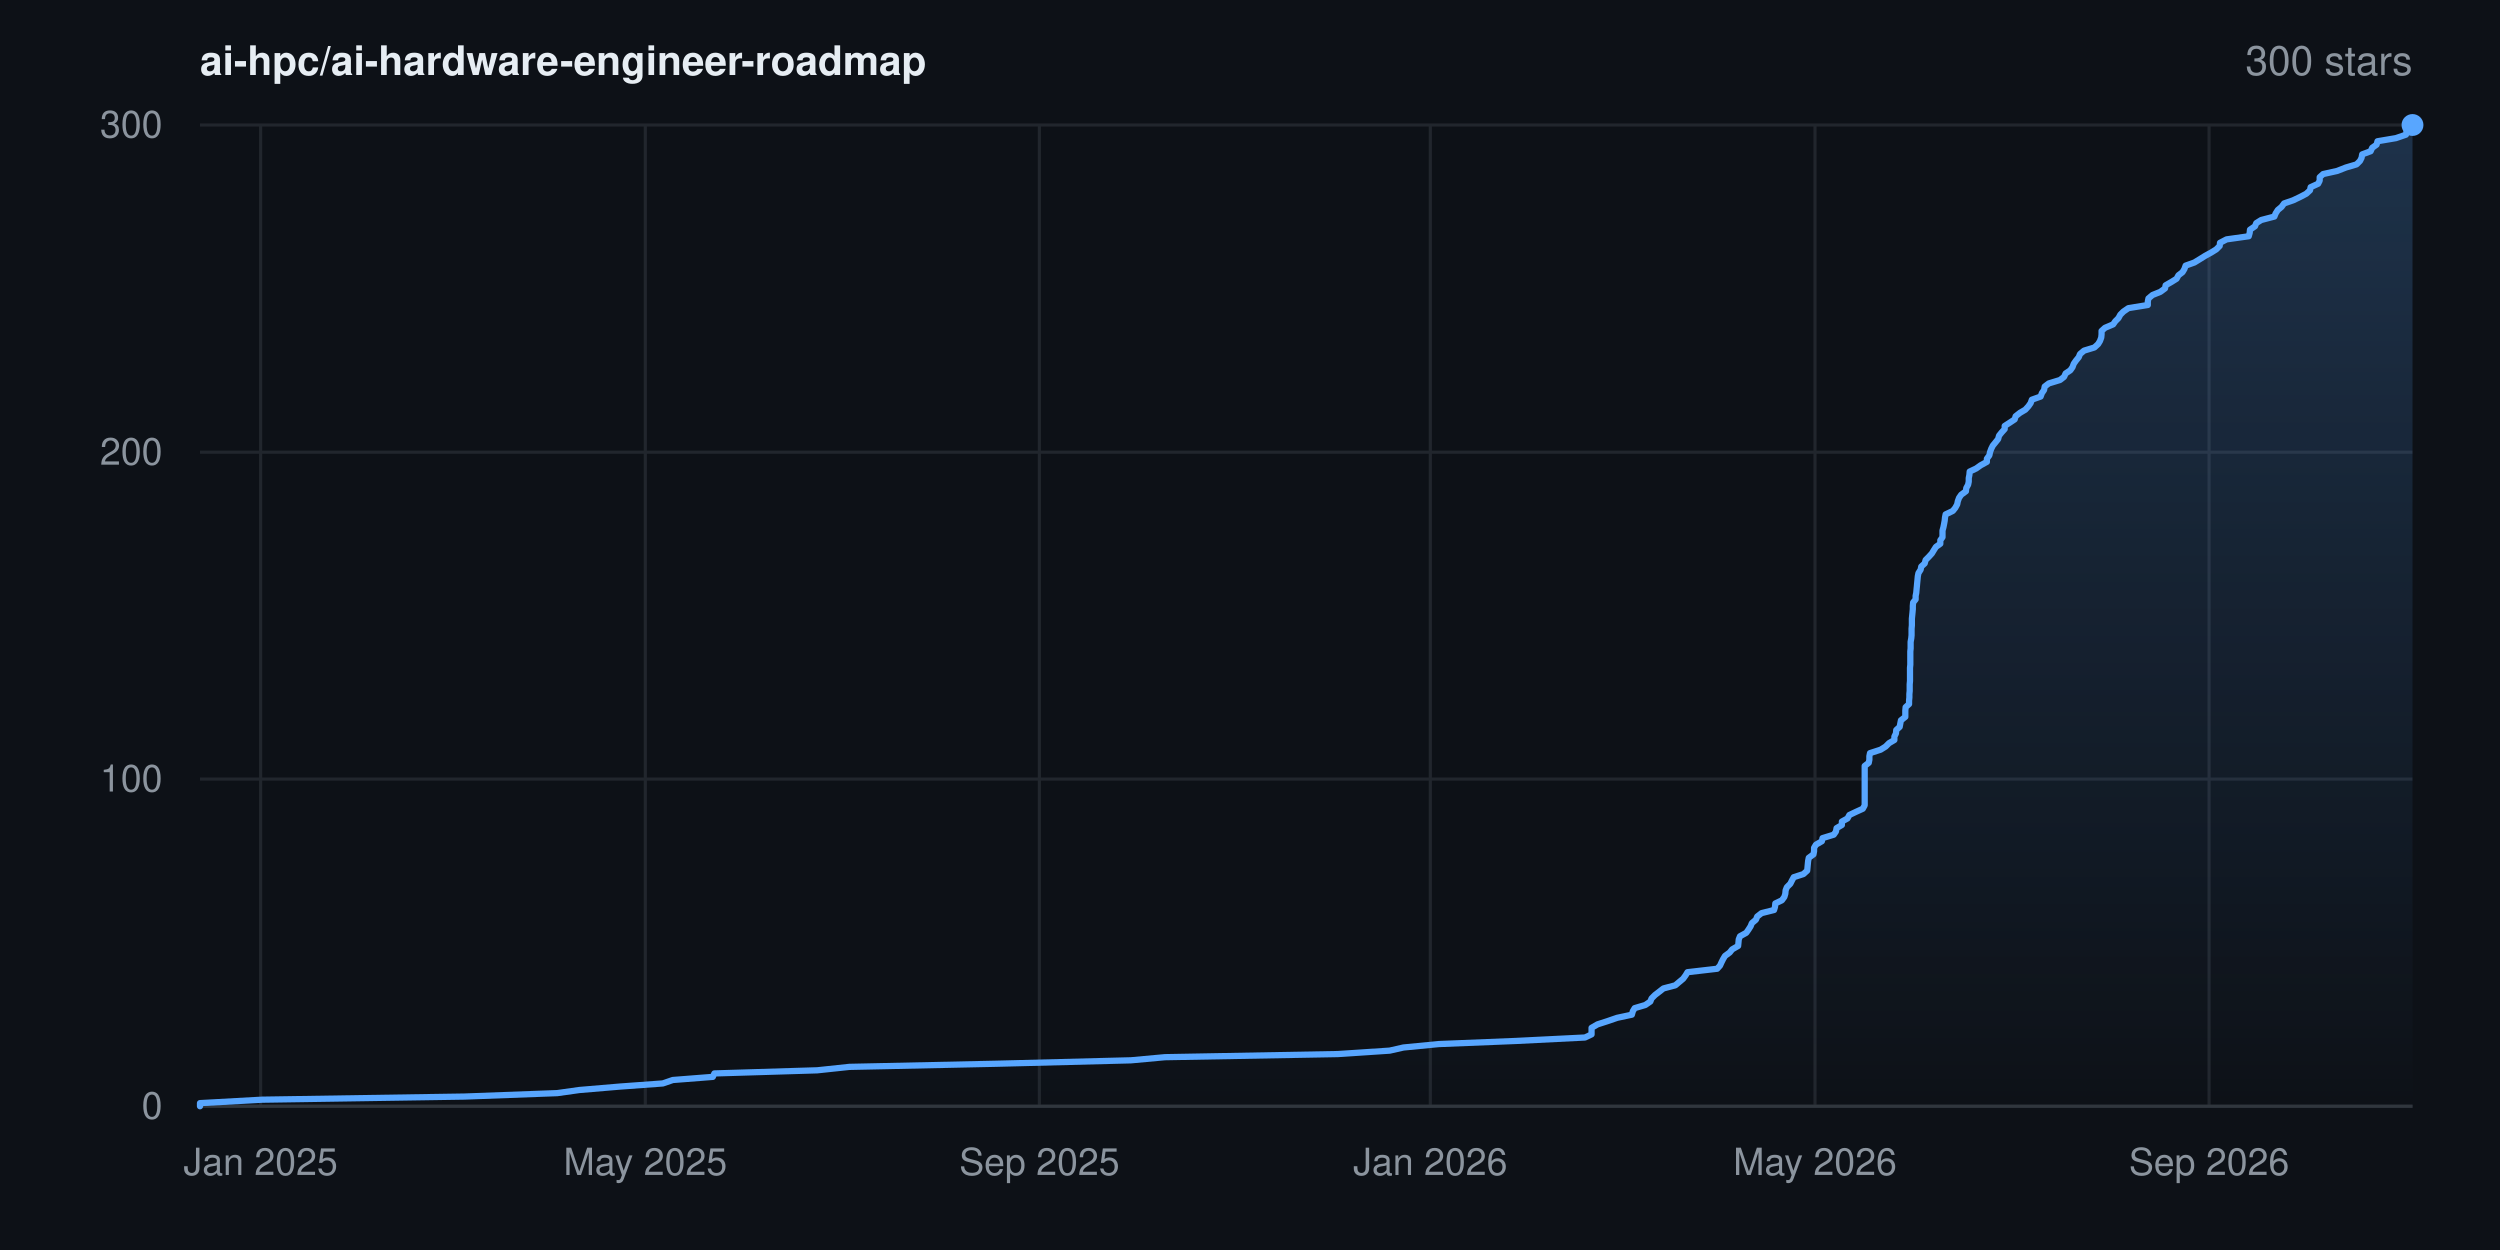
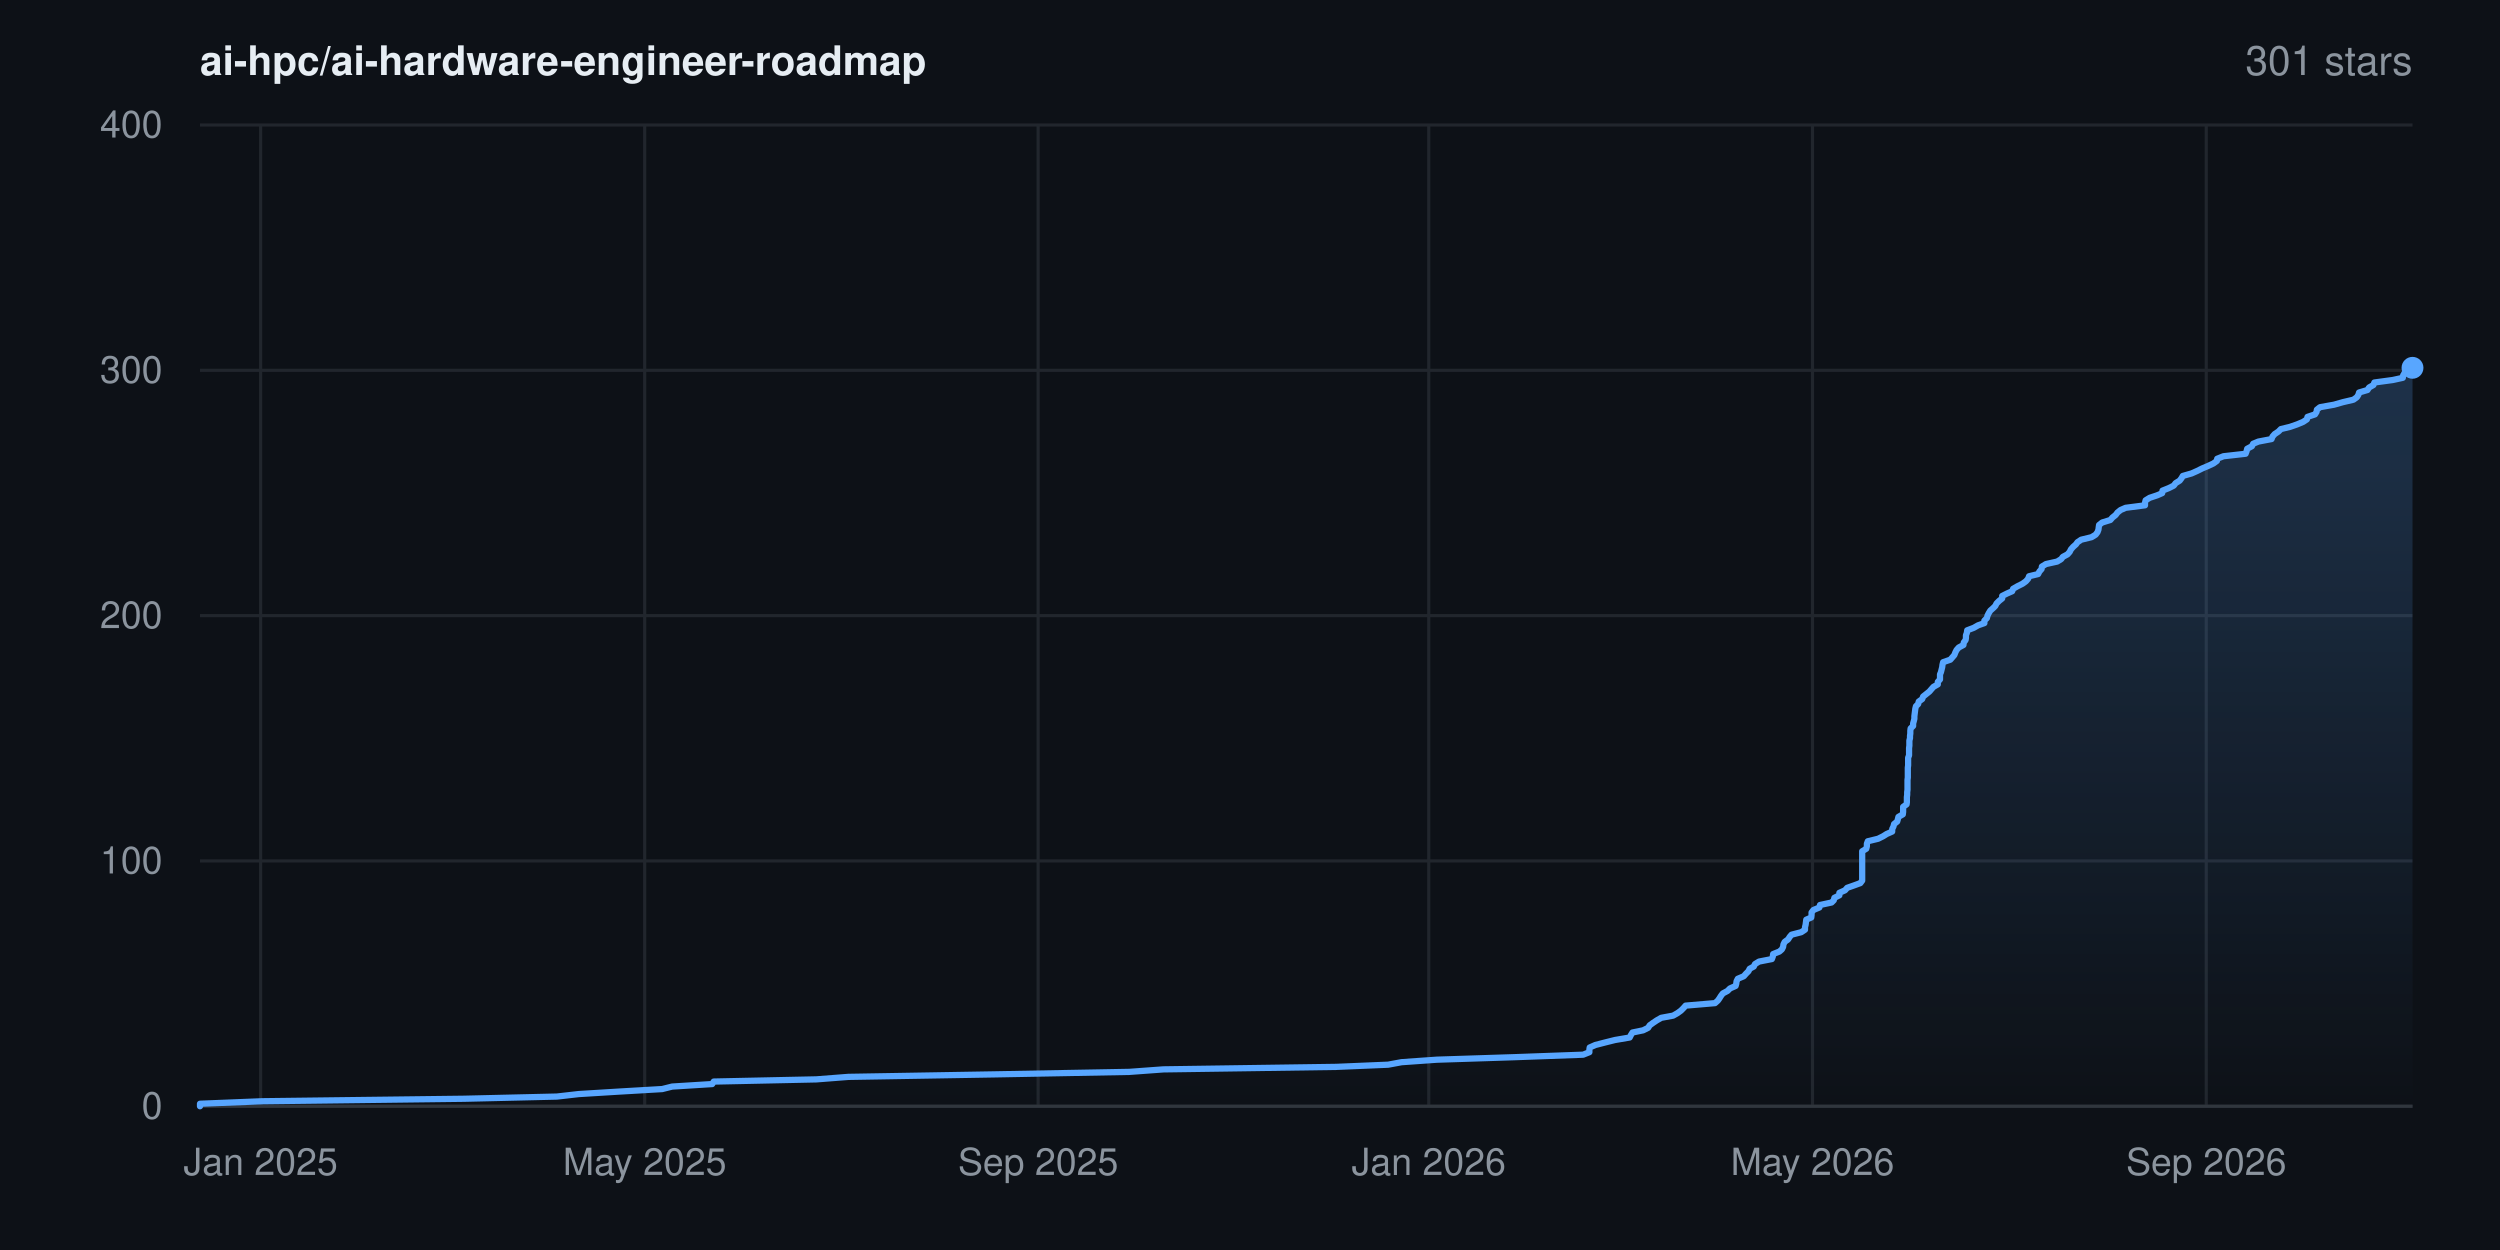
- <svg xmlns="http://www.w3.org/2000/svg" width="800" height="400" viewBox="0 0 800 400" font-family="-apple-system,BlinkMacSystemFont,'Segoe UI',Helvetica,Arial,sans-serif" role="img" aria-label="Star history for ai-hpc/ai-hardware-engineer-roadmap: 300 stars">
+ <svg xmlns="http://www.w3.org/2000/svg" width="800" height="400" viewBox="0 0 800 400" font-family="-apple-system,BlinkMacSystemFont,'Segoe UI',Helvetica,Arial,sans-serif" role="img" aria-label="Star history for ai-hpc/ai-hardware-engineer-roadmap: 301 stars">
  <rect width="800" height="400" fill="#0d1117" />
  <defs>
    <linearGradient id="area" x1="0" y1="0" x2="0" y2="1">
      <stop offset="0%" stop-color="#58a6ff" stop-opacity="0.22" />
      <stop offset="100%" stop-color="#58a6ff" stop-opacity="0" />
    </linearGradient>
  </defs>
  <line x1="64" y1="354.0" x2="772" y2="354.0" stroke="#21262d" stroke-width="1" />
  <text x="52" y="358.0" text-anchor="end" font-size="12" fill="#8b949e">0</text>
-   <line x1="64" y1="249.3" x2="772" y2="249.3" stroke="#21262d" stroke-width="1" />
-   <text x="52" y="253.3" text-anchor="end" font-size="12" fill="#8b949e">100</text>
-   <line x1="64" y1="144.7" x2="772" y2="144.7" stroke="#21262d" stroke-width="1" />
-   <text x="52" y="148.7" text-anchor="end" font-size="12" fill="#8b949e">200</text>
+   <line x1="64" y1="275.5" x2="772" y2="275.5" stroke="#21262d" stroke-width="1" />
+   <text x="52" y="279.5" text-anchor="end" font-size="12" fill="#8b949e">100</text>
+   <line x1="64" y1="197.0" x2="772" y2="197.0" stroke="#21262d" stroke-width="1" />
+   <text x="52" y="201.0" text-anchor="end" font-size="12" fill="#8b949e">200</text>
+   <line x1="64" y1="118.5" x2="772" y2="118.5" stroke="#21262d" stroke-width="1" />
+   <text x="52" y="122.5" text-anchor="end" font-size="12" fill="#8b949e">300</text>
  <line x1="64" y1="40.0" x2="772" y2="40.0" stroke="#21262d" stroke-width="1" />
-   <text x="52" y="44.0" text-anchor="end" font-size="12" fill="#8b949e">300</text>
+   <text x="52" y="44.0" text-anchor="end" font-size="12" fill="#8b949e">400</text>
  <line x1="83.4" y1="40" x2="83.4" y2="354" stroke="#21262d" stroke-width="1" />
  <text x="83.4" y="376" text-anchor="middle" font-size="12" fill="#8b949e">Jan 2025</text>
-   <line x1="206.5" y1="40" x2="206.5" y2="354" stroke="#21262d" stroke-width="1" />
-   <text x="206.5" y="376" text-anchor="middle" font-size="12" fill="#8b949e">May 2025</text>
-   <line x1="332.6" y1="40" x2="332.6" y2="354" stroke="#21262d" stroke-width="1" />
-   <text x="332.6" y="376" text-anchor="middle" font-size="12" fill="#8b949e">Sep 2025</text>
-   <line x1="457.7" y1="40" x2="457.7" y2="354" stroke="#21262d" stroke-width="1" />
-   <text x="457.7" y="376" text-anchor="middle" font-size="12" fill="#8b949e">Jan 2026</text>
-   <line x1="580.8" y1="40" x2="580.8" y2="354" stroke="#21262d" stroke-width="1" />
-   <text x="580.8" y="376" text-anchor="middle" font-size="12" fill="#8b949e">May 2026</text>
-   <line x1="706.9" y1="40" x2="706.9" y2="354" stroke="#21262d" stroke-width="1" />
-   <text x="706.9" y="376" text-anchor="middle" font-size="12" fill="#8b949e">Sep 2026</text>
+   <line x1="206.3" y1="40" x2="206.3" y2="354" stroke="#21262d" stroke-width="1" />
+   <text x="206.3" y="376" text-anchor="middle" font-size="12" fill="#8b949e">May 2025</text>
+   <line x1="332.2" y1="40" x2="332.2" y2="354" stroke="#21262d" stroke-width="1" />
+   <text x="332.2" y="376" text-anchor="middle" font-size="12" fill="#8b949e">Sep 2025</text>
+   <line x1="457.2" y1="40" x2="457.2" y2="354" stroke="#21262d" stroke-width="1" />
+   <text x="457.2" y="376" text-anchor="middle" font-size="12" fill="#8b949e">Jan 2026</text>
+   <line x1="580.0" y1="40" x2="580.0" y2="354" stroke="#21262d" stroke-width="1" />
+   <text x="580.0" y="376" text-anchor="middle" font-size="12" fill="#8b949e">May 2026</text>
+   <line x1="706.0" y1="40" x2="706.0" y2="354" stroke="#21262d" stroke-width="1" />
+   <text x="706.0" y="376" text-anchor="middle" font-size="12" fill="#8b949e">Sep 2026</text>
  <line x1="64" y1="354" x2="772" y2="354" stroke="#30363d" stroke-width="1" />
-   <polygon points="64.0,354.0 64.0,354.0 64.0,353.0 83.9,351.9 148.6,350.9 178.3,349.8 185.4,348.8 198.4,347.7 212.1,346.7 215.3,345.6 228.1,344.6 228.6,343.5 261.5,342.5 271.8,341.4 318.7,340.4 361.9,339.3 372.8,338.3 428.1,337.3 444.7,336.2 449.1,335.2 460.4,334.1 485.2,333.1 507.2,332.0 509.3,331.0 509.3,329.9 509.3,328.9 511.2,327.8 514.3,326.8 517.5,325.7 522.2,324.7 522.5,323.6 523.1,322.6 526.5,321.6 528.1,320.5 528.5,319.5 529.6,318.4 530.9,317.4 532.3,316.3 536.1,315.3 537.4,314.2 538.6,313.2 539.4,312.1 540.0,311.1 549.5,310.0 550.4,309.0 550.9,307.9 551.4,306.9 552.0,305.9 553.5,304.8 554.3,303.8 556.2,302.7 556.3,301.7 556.4,300.6 556.8,299.6 558.8,298.5 559.5,297.5 560.2,296.4 560.6,295.4 561.9,294.3 562.3,293.3 563.7,292.2 567.7,291.2 568.0,290.2 568.1,289.1 570.2,288.1 571.0,287.0 571.3,286.0 571.4,284.9 571.8,283.9 572.9,282.8 573.4,281.8 574.0,280.7 577.1,279.7 578.3,278.6 578.4,277.6 578.5,276.5 578.6,275.5 578.8,274.5 580.3,273.4 580.5,272.4 580.5,271.3 581.1,270.3 583.0,269.2 583.2,268.2 586.8,267.1 587.5,266.1 587.7,265.0 589.4,264.0 589.4,262.9 591.2,261.9 591.8,260.8 593.9,259.8 596.1,258.8 596.7,257.7 596.7,256.7 596.7,255.6 596.7,254.6 596.7,253.5 596.7,252.5 596.7,251.4 596.7,250.4 596.7,249.3 596.7,248.3 596.7,247.2 596.7,246.2 596.7,245.1 598.0,244.1 598.2,243.1 598.2,242.0 598.4,241.0 601.8,239.9 603.4,238.9 604.5,237.8 606.2,236.8 606.2,235.7 606.7,234.7 606.8,233.6 607.9,232.6 608.1,231.5 608.3,230.5 609.7,229.4 609.7,228.4 609.7,227.4 609.8,226.3 610.9,225.3 610.9,224.2 611.0,223.2 611.0,222.1 611.1,221.1 611.1,220.0 611.1,219.0 611.2,217.9 611.2,216.9 611.2,215.8 611.2,214.8 611.2,213.7 611.3,212.7 611.3,211.7 611.3,210.6 611.3,209.6 611.3,208.5 611.4,207.5 611.4,206.4 611.4,205.4 611.6,204.3 611.7,203.3 611.7,202.2 611.7,201.2 611.8,200.1 611.8,199.1 611.8,198.0 611.9,197.0 612.0,196.0 612.1,194.9 612.1,193.9 612.2,192.8 613.0,191.8 613.0,190.7 613.2,189.7 613.3,188.6 613.4,187.6 613.5,186.5 613.6,185.5 613.7,184.4 613.9,183.4 614.6,182.3 614.8,181.3 615.9,180.3 616.2,179.2 617.2,178.2 618.2,177.1 618.8,176.1 619.5,175.0 620.9,174.0 620.9,172.9 621.6,171.9 621.6,170.8 621.6,169.8 621.9,168.7 622.1,167.7 622.3,166.6 622.4,165.6 622.6,164.6 624.9,163.5 625.7,162.5 626.3,161.4 626.5,160.4 626.9,159.3 627.6,158.3 629.1,157.2 629.2,156.2 629.8,155.1 630.0,154.1 630.0,153.0 630.2,152.0 630.3,150.9 632.4,149.9 633.8,148.9 635.8,147.8 635.8,146.8 636.6,145.7 636.8,144.7 637.2,143.6 637.7,142.6 638.6,141.5 639.4,140.5 639.7,139.4 640.5,138.4 641.5,137.3 641.5,136.3 643.2,135.2 644.7,134.2 645.0,133.2 646.4,132.1 648.1,131.1 649.1,130.0 649.8,129.0 650.2,127.9 653.0,126.9 653.4,125.8 654.1,124.8 654.3,123.7 655.6,122.7 659.2,121.6 660.5,120.6 661.0,119.5 662.5,118.5 663.2,117.5 663.6,116.4 664.3,115.4 665.2,114.3 665.6,113.3 666.9,112.2 670.2,111.2 671.4,110.1 672.0,109.1 672.4,108.0 672.5,107.0 672.5,105.9 673.6,104.9 676.2,103.8 676.9,102.8 677.9,101.8 678.5,100.7 679.5,99.7 681.1,98.6 687.3,97.6 687.3,96.5 687.5,95.5 688.8,94.4 691.3,93.4 692.8,92.3 693.0,91.3 694.9,90.2 696.5,89.2 697.1,88.1 698.4,87.1 699.0,86.1 699.4,85.0 702.2,84.0 704.0,82.9 705.6,81.9 707.6,80.8 709.2,79.8 710.3,78.7 710.4,77.7 712.5,76.6 719.6,75.6 719.9,74.5 720.0,73.5 721.6,72.4 722.0,71.4 723.6,70.4 727.8,69.3 728.2,68.3 728.9,67.2 730.1,66.2 730.9,65.1 733.8,64.1 736.1,63.0 738.0,62.0 739.2,60.9 739.4,59.9 741.8,58.8 742.3,57.8 742.3,56.7 743.4,55.7 747.9,54.7 750.7,53.6 754.1,52.6 755.2,51.5 755.7,50.5 755.9,49.4 758.6,48.4 759.1,47.3 760.5,46.3 760.8,45.2 766.7,44.2 769.9,43.1 770.1,42.1 770.5,41.0 771.9,40.0 772.0,40.0 772.0,354.0" fill="url(#area)" />
-   <polyline points="64.0,354.0 64.0,353.0 83.9,351.9 148.6,350.9 178.3,349.8 185.4,348.8 198.4,347.7 212.1,346.7 215.3,345.6 228.1,344.6 228.6,343.5 261.5,342.5 271.8,341.4 318.7,340.4 361.9,339.3 372.8,338.3 428.1,337.3 444.7,336.2 449.1,335.2 460.4,334.1 485.2,333.1 507.2,332.0 509.3,331.0 509.3,329.9 509.3,328.9 511.2,327.8 514.3,326.8 517.5,325.7 522.2,324.7 522.5,323.6 523.1,322.6 526.5,321.6 528.1,320.5 528.5,319.5 529.6,318.4 530.9,317.4 532.3,316.3 536.1,315.3 537.4,314.2 538.6,313.2 539.4,312.1 540.0,311.1 549.5,310.0 550.4,309.0 550.9,307.9 551.4,306.9 552.0,305.9 553.5,304.8 554.3,303.8 556.2,302.7 556.3,301.7 556.4,300.6 556.8,299.6 558.8,298.5 559.5,297.5 560.2,296.4 560.6,295.4 561.9,294.3 562.3,293.3 563.7,292.2 567.7,291.2 568.0,290.2 568.1,289.1 570.2,288.1 571.0,287.0 571.3,286.0 571.4,284.9 571.8,283.9 572.9,282.8 573.4,281.8 574.0,280.7 577.1,279.7 578.3,278.6 578.4,277.6 578.5,276.5 578.6,275.5 578.8,274.5 580.3,273.4 580.5,272.4 580.5,271.3 581.1,270.3 583.0,269.2 583.2,268.2 586.8,267.1 587.5,266.1 587.7,265.0 589.4,264.0 589.4,262.9 591.2,261.9 591.8,260.8 593.9,259.8 596.1,258.8 596.7,257.7 596.7,256.7 596.7,255.6 596.7,254.6 596.7,253.5 596.7,252.5 596.7,251.4 596.7,250.4 596.7,249.3 596.7,248.3 596.7,247.2 596.7,246.2 596.7,245.1 598.0,244.1 598.2,243.1 598.2,242.0 598.4,241.0 601.8,239.9 603.4,238.9 604.5,237.8 606.2,236.8 606.2,235.7 606.7,234.7 606.8,233.6 607.9,232.6 608.1,231.5 608.3,230.5 609.7,229.4 609.7,228.4 609.7,227.4 609.8,226.3 610.9,225.3 610.9,224.2 611.0,223.2 611.0,222.1 611.1,221.1 611.1,220.0 611.1,219.0 611.2,217.9 611.2,216.9 611.2,215.8 611.2,214.8 611.2,213.7 611.3,212.7 611.3,211.7 611.3,210.6 611.3,209.6 611.3,208.5 611.4,207.5 611.4,206.4 611.4,205.4 611.6,204.3 611.7,203.3 611.7,202.2 611.7,201.2 611.8,200.1 611.8,199.1 611.8,198.0 611.9,197.0 612.0,196.0 612.1,194.9 612.1,193.9 612.2,192.8 613.0,191.8 613.0,190.7 613.2,189.7 613.3,188.6 613.4,187.6 613.5,186.5 613.6,185.5 613.7,184.4 613.9,183.4 614.6,182.3 614.8,181.3 615.9,180.3 616.2,179.2 617.2,178.2 618.2,177.1 618.8,176.1 619.5,175.0 620.9,174.0 620.9,172.9 621.6,171.9 621.6,170.8 621.6,169.8 621.9,168.7 622.1,167.7 622.3,166.6 622.4,165.6 622.6,164.6 624.9,163.5 625.7,162.5 626.3,161.4 626.5,160.4 626.9,159.3 627.6,158.3 629.1,157.2 629.2,156.2 629.8,155.1 630.0,154.1 630.0,153.0 630.2,152.0 630.3,150.9 632.4,149.9 633.8,148.9 635.8,147.8 635.8,146.8 636.6,145.7 636.8,144.7 637.2,143.6 637.7,142.6 638.6,141.5 639.4,140.5 639.7,139.4 640.5,138.4 641.5,137.3 641.5,136.3 643.2,135.2 644.7,134.2 645.0,133.2 646.4,132.1 648.1,131.1 649.1,130.0 649.8,129.0 650.2,127.9 653.0,126.9 653.4,125.8 654.1,124.8 654.3,123.7 655.6,122.7 659.2,121.6 660.5,120.6 661.0,119.5 662.5,118.5 663.2,117.5 663.6,116.4 664.3,115.4 665.2,114.3 665.6,113.3 666.9,112.2 670.2,111.2 671.4,110.1 672.0,109.1 672.4,108.0 672.5,107.0 672.5,105.9 673.6,104.9 676.2,103.8 676.9,102.8 677.9,101.8 678.5,100.7 679.5,99.7 681.1,98.6 687.3,97.6 687.3,96.5 687.5,95.5 688.8,94.4 691.3,93.4 692.8,92.3 693.0,91.3 694.9,90.2 696.5,89.2 697.1,88.1 698.4,87.1 699.0,86.1 699.4,85.0 702.2,84.0 704.0,82.9 705.6,81.9 707.6,80.8 709.2,79.8 710.3,78.7 710.4,77.7 712.5,76.6 719.6,75.6 719.9,74.5 720.0,73.5 721.6,72.4 722.0,71.4 723.6,70.4 727.8,69.3 728.2,68.3 728.9,67.2 730.1,66.2 730.9,65.1 733.8,64.1 736.1,63.0 738.0,62.0 739.2,60.9 739.4,59.9 741.8,58.8 742.3,57.8 742.3,56.7 743.4,55.7 747.9,54.7 750.7,53.6 754.1,52.6 755.2,51.5 755.7,50.5 755.9,49.4 758.6,48.4 759.1,47.3 760.5,46.3 760.8,45.2 766.7,44.2 769.9,43.1 770.1,42.1 770.5,41.0 771.9,40.0 772.0,40.0" fill="none" stroke="#58a6ff" stroke-width="2" stroke-linejoin="round" stroke-linecap="round" />
-   <circle cx="772.0" cy="40.0" r="3.5" fill="#58a6ff" />
+   <polygon points="64.0,354.0 64.0,354.0 64.0,353.2 83.9,352.4 148.5,351.6 178.2,350.9 185.2,350.1 198.2,349.3 211.9,348.5 215.1,347.7 227.9,346.9 228.4,346.1 261.2,345.4 271.5,344.6 318.3,343.8 361.4,343.0 372.3,342.2 427.6,341.4 444.2,340.7 448.5,339.9 459.8,339.1 484.6,338.3 506.6,337.5 508.6,336.7 508.6,335.9 508.7,335.2 510.5,334.4 513.6,333.6 516.8,332.8 521.5,332.0 521.9,331.2 522.4,330.4 525.8,329.7 527.4,328.9 527.9,328.1 529.0,327.3 530.2,326.5 531.6,325.7 535.4,325.0 536.8,324.2 537.9,323.4 538.7,322.6 539.4,321.8 548.8,321.0 549.7,320.2 550.2,319.5 550.7,318.7 551.3,317.9 552.8,317.1 553.6,316.3 555.4,315.5 555.6,314.8 555.7,314.0 556.1,313.2 558.0,312.4 558.7,311.6 559.5,310.8 559.9,310.0 561.2,309.3 561.6,308.5 562.9,307.7 567.0,306.9 567.3,306.1 567.4,305.3 569.4,304.5 570.2,303.8 570.6,303.0 570.7,302.2 571.1,301.4 572.2,300.6 572.7,299.8 573.3,299.1 576.4,298.3 577.6,297.5 577.6,296.7 577.8,295.9 577.9,295.1 578.0,294.3 579.6,293.6 579.7,292.8 579.7,292.0 580.3,291.2 582.2,290.4 582.4,289.6 586.1,288.8 586.8,288.1 587.0,287.3 588.6,286.5 588.6,285.7 590.4,284.9 591.1,284.1 593.1,283.4 595.3,282.6 595.9,281.8 595.9,281.0 595.9,280.2 595.9,279.4 595.9,278.6 595.9,277.9 595.9,277.1 595.9,276.3 595.9,275.5 595.9,274.7 595.9,273.9 595.9,273.1 595.9,272.4 597.2,271.6 597.4,270.8 597.4,270.0 597.7,269.2 601.0,268.4 602.6,267.6 603.7,266.9 605.5,266.1 605.5,265.3 605.9,264.5 606.1,263.7 607.1,262.9 607.3,262.2 607.5,261.4 608.9,260.6 609.0,259.8 609.0,259.0 609.0,258.2 610.1,257.4 610.2,256.7 610.2,255.9 610.2,255.1 610.3,254.3 610.3,253.5 610.4,252.7 610.4,251.9 610.4,251.2 610.4,250.4 610.4,249.6 610.5,248.8 610.5,248.0 610.5,247.2 610.5,246.5 610.5,245.7 610.6,244.9 610.6,244.1 610.6,243.3 610.6,242.5 610.9,241.7 610.9,241.0 610.9,240.2 610.9,239.4 611.0,238.6 611.0,237.8 611.0,237.0 611.2,236.2 611.2,235.5 611.3,234.7 611.3,233.9 611.4,233.1 612.2,232.3 612.2,231.5 612.4,230.8 612.6,230.0 612.6,229.2 612.7,228.4 612.8,227.6 612.9,226.8 613.1,226.0 613.8,225.3 614.0,224.5 615.1,223.7 615.4,222.9 616.4,222.1 617.4,221.3 618.0,220.6 618.7,219.8 620.1,219.0 620.1,218.2 620.8,217.4 620.8,216.6 620.8,215.8 621.1,215.1 621.3,214.3 621.5,213.5 621.6,212.7 621.8,211.9 624.1,211.1 624.8,210.3 625.4,209.6 625.7,208.8 626.1,208.0 626.8,207.2 628.3,206.4 628.4,205.6 629.0,204.8 629.1,204.1 629.1,203.3 629.4,202.5 629.5,201.7 631.6,200.9 633.0,200.1 635.0,199.4 635.0,198.6 635.8,197.8 636.0,197.0 636.4,196.2 636.9,195.4 637.8,194.6 638.5,193.9 638.9,193.1 639.7,192.3 640.7,191.5 640.7,190.7 642.3,189.9 643.9,189.2 644.2,188.4 645.6,187.6 647.2,186.8 648.3,186.0 649.0,185.2 649.3,184.4 652.2,183.7 652.6,182.9 653.3,182.1 653.4,181.3 654.7,180.5 658.3,179.7 659.6,178.9 660.1,178.2 661.6,177.4 662.3,176.6 662.7,175.8 663.4,175.0 664.3,174.2 664.8,173.5 666.0,172.7 669.3,171.9 670.6,171.1 671.2,170.3 671.5,169.5 671.6,168.7 671.7,168.0 672.7,167.2 675.3,166.4 676.0,165.6 677.0,164.8 677.6,164.0 678.6,163.2 680.2,162.5 686.4,161.7 686.4,160.9 686.6,160.1 687.9,159.3 690.3,158.5 691.9,157.8 692.0,157.0 694.0,156.2 695.6,155.4 696.2,154.6 697.5,153.8 698.1,153.0 698.5,152.3 701.3,151.5 703.1,150.7 704.7,149.9 706.6,149.1 708.3,148.3 709.4,147.5 709.5,146.8 711.5,146.0 718.6,145.2 718.9,144.4 719.1,143.6 720.6,142.8 721.0,142.0 722.7,141.3 726.9,140.5 727.2,139.7 727.9,138.9 729.1,138.1 729.9,137.3 732.8,136.6 735.1,135.8 737.0,135.0 738.2,134.2 738.4,133.4 740.8,132.6 741.3,131.8 741.4,131.1 742.4,130.3 746.9,129.5 749.7,128.7 753.1,127.9 754.2,127.1 754.7,126.3 754.9,125.6 757.6,124.8 758.1,124.0 759.5,123.2 759.8,122.4 765.7,121.6 768.9,120.9 769.0,120.1 769.5,119.3 770.9,118.5 771.7,117.7 772.0,117.7 772.0,354.0" fill="url(#area)" />
+   <polyline points="64.0,354.0 64.0,353.2 83.9,352.4 148.5,351.6 178.2,350.9 185.2,350.1 198.2,349.3 211.9,348.5 215.1,347.7 227.9,346.9 228.4,346.1 261.2,345.4 271.5,344.6 318.3,343.8 361.4,343.0 372.3,342.2 427.6,341.4 444.2,340.7 448.5,339.9 459.8,339.1 484.6,338.3 506.6,337.5 508.6,336.7 508.6,335.9 508.7,335.2 510.5,334.4 513.6,333.6 516.8,332.8 521.5,332.0 521.9,331.2 522.4,330.4 525.8,329.7 527.4,328.9 527.9,328.1 529.0,327.3 530.2,326.5 531.6,325.7 535.4,325.0 536.8,324.2 537.9,323.4 538.7,322.6 539.4,321.8 548.8,321.0 549.7,320.2 550.2,319.5 550.7,318.7 551.3,317.9 552.8,317.1 553.6,316.3 555.4,315.5 555.6,314.8 555.7,314.0 556.1,313.2 558.0,312.4 558.7,311.6 559.5,310.8 559.9,310.0 561.2,309.3 561.6,308.5 562.9,307.7 567.0,306.9 567.3,306.1 567.4,305.3 569.4,304.5 570.2,303.8 570.6,303.0 570.7,302.2 571.1,301.4 572.2,300.6 572.7,299.8 573.3,299.1 576.4,298.3 577.6,297.5 577.6,296.7 577.8,295.9 577.9,295.1 578.0,294.3 579.6,293.6 579.7,292.8 579.7,292.0 580.3,291.2 582.2,290.4 582.4,289.6 586.1,288.8 586.8,288.1 587.0,287.3 588.6,286.5 588.6,285.7 590.4,284.9 591.1,284.1 593.1,283.4 595.3,282.6 595.9,281.8 595.9,281.0 595.9,280.2 595.9,279.4 595.9,278.6 595.9,277.9 595.9,277.1 595.9,276.3 595.9,275.5 595.9,274.7 595.9,273.9 595.9,273.1 595.9,272.4 597.2,271.6 597.4,270.8 597.4,270.0 597.7,269.2 601.0,268.4 602.6,267.6 603.7,266.9 605.5,266.1 605.5,265.3 605.9,264.5 606.1,263.7 607.1,262.9 607.3,262.2 607.5,261.4 608.9,260.6 609.0,259.8 609.0,259.0 609.0,258.2 610.1,257.4 610.2,256.7 610.2,255.9 610.2,255.1 610.3,254.3 610.3,253.5 610.4,252.7 610.4,251.9 610.4,251.2 610.4,250.4 610.4,249.6 610.5,248.8 610.5,248.0 610.5,247.2 610.5,246.5 610.5,245.7 610.6,244.9 610.6,244.1 610.6,243.3 610.6,242.5 610.9,241.7 610.9,241.0 610.9,240.2 610.9,239.4 611.0,238.6 611.0,237.8 611.0,237.0 611.2,236.2 611.2,235.5 611.3,234.7 611.3,233.9 611.4,233.1 612.2,232.3 612.2,231.5 612.4,230.8 612.6,230.0 612.6,229.2 612.7,228.4 612.8,227.6 612.9,226.8 613.1,226.0 613.8,225.3 614.0,224.5 615.1,223.7 615.4,222.9 616.4,222.1 617.4,221.3 618.0,220.6 618.7,219.8 620.1,219.0 620.1,218.2 620.8,217.4 620.8,216.6 620.8,215.8 621.1,215.1 621.3,214.3 621.5,213.5 621.6,212.7 621.8,211.9 624.1,211.1 624.8,210.3 625.4,209.6 625.7,208.8 626.1,208.0 626.8,207.2 628.3,206.4 628.4,205.6 629.0,204.8 629.1,204.1 629.1,203.3 629.4,202.5 629.5,201.7 631.6,200.9 633.0,200.1 635.0,199.4 635.0,198.6 635.8,197.8 636.0,197.0 636.4,196.2 636.9,195.4 637.8,194.6 638.5,193.9 638.9,193.1 639.7,192.3 640.7,191.5 640.7,190.7 642.3,189.9 643.9,189.2 644.2,188.4 645.6,187.6 647.2,186.8 648.3,186.0 649.0,185.2 649.3,184.4 652.2,183.7 652.6,182.9 653.3,182.1 653.4,181.3 654.7,180.5 658.3,179.7 659.6,178.9 660.1,178.2 661.6,177.4 662.3,176.6 662.7,175.8 663.4,175.0 664.3,174.2 664.8,173.5 666.0,172.7 669.3,171.9 670.6,171.1 671.2,170.3 671.5,169.5 671.6,168.7 671.7,168.0 672.7,167.2 675.3,166.4 676.0,165.6 677.0,164.8 677.6,164.0 678.6,163.2 680.2,162.5 686.4,161.7 686.4,160.9 686.6,160.1 687.9,159.3 690.3,158.5 691.9,157.8 692.0,157.0 694.0,156.2 695.6,155.4 696.2,154.6 697.5,153.8 698.1,153.0 698.5,152.3 701.3,151.5 703.1,150.7 704.7,149.9 706.6,149.1 708.3,148.3 709.4,147.5 709.5,146.8 711.5,146.0 718.6,145.2 718.9,144.4 719.1,143.6 720.6,142.8 721.0,142.0 722.7,141.3 726.9,140.5 727.2,139.7 727.9,138.9 729.1,138.1 729.9,137.3 732.8,136.6 735.1,135.8 737.0,135.0 738.2,134.2 738.4,133.4 740.8,132.6 741.3,131.8 741.4,131.1 742.4,130.3 746.9,129.5 749.7,128.7 753.1,127.9 754.2,127.1 754.7,126.3 754.9,125.6 757.6,124.8 758.1,124.0 759.5,123.2 759.8,122.4 765.7,121.6 768.9,120.9 769.0,120.1 769.5,119.3 770.9,118.5 771.7,117.7 772.0,117.7" fill="none" stroke="#58a6ff" stroke-width="2" stroke-linejoin="round" stroke-linecap="round" />
+   <circle cx="772.0" cy="117.7" r="3.5" fill="#58a6ff" />
  <text x="64" y="24" font-size="13" font-weight="600" fill="#e6edf3">ai-hpc/ai-hardware-engineer-roadmap</text>
-   <text x="772" y="24" text-anchor="end" font-size="13" fill="#8b949e">300 stars</text>
+   <text x="772" y="24" text-anchor="end" font-size="13" fill="#8b949e">301 stars</text>
</svg>
